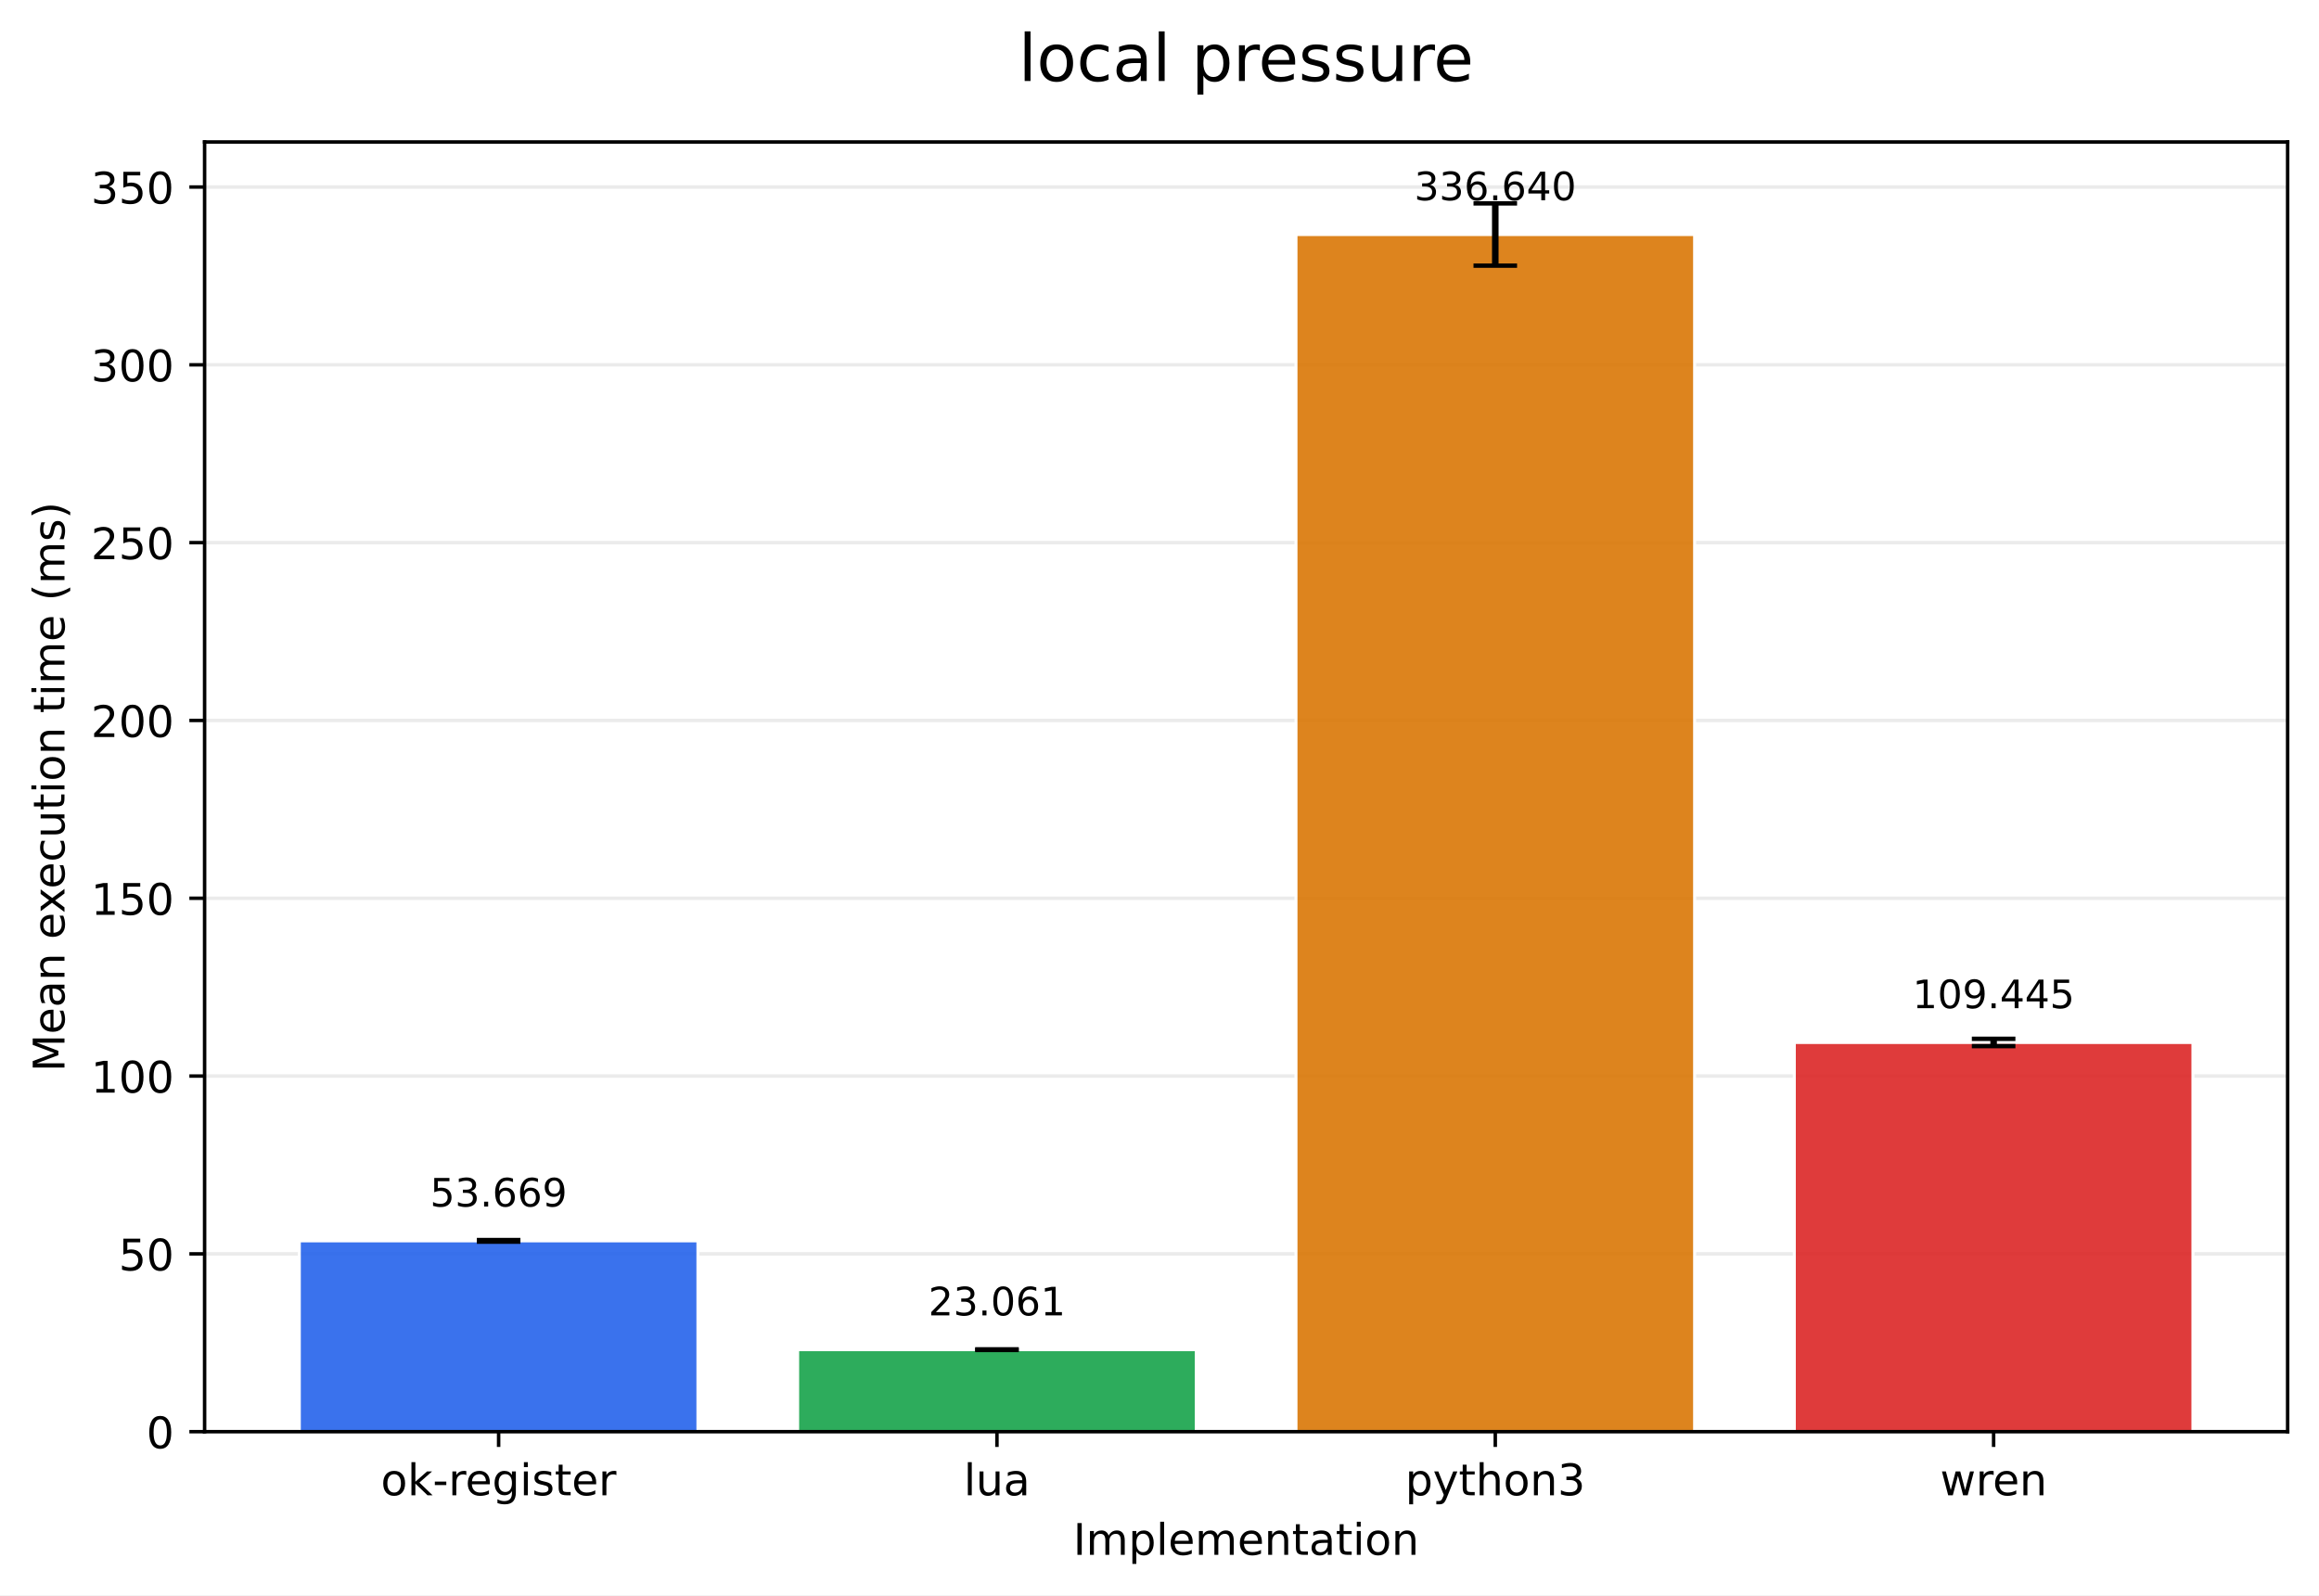
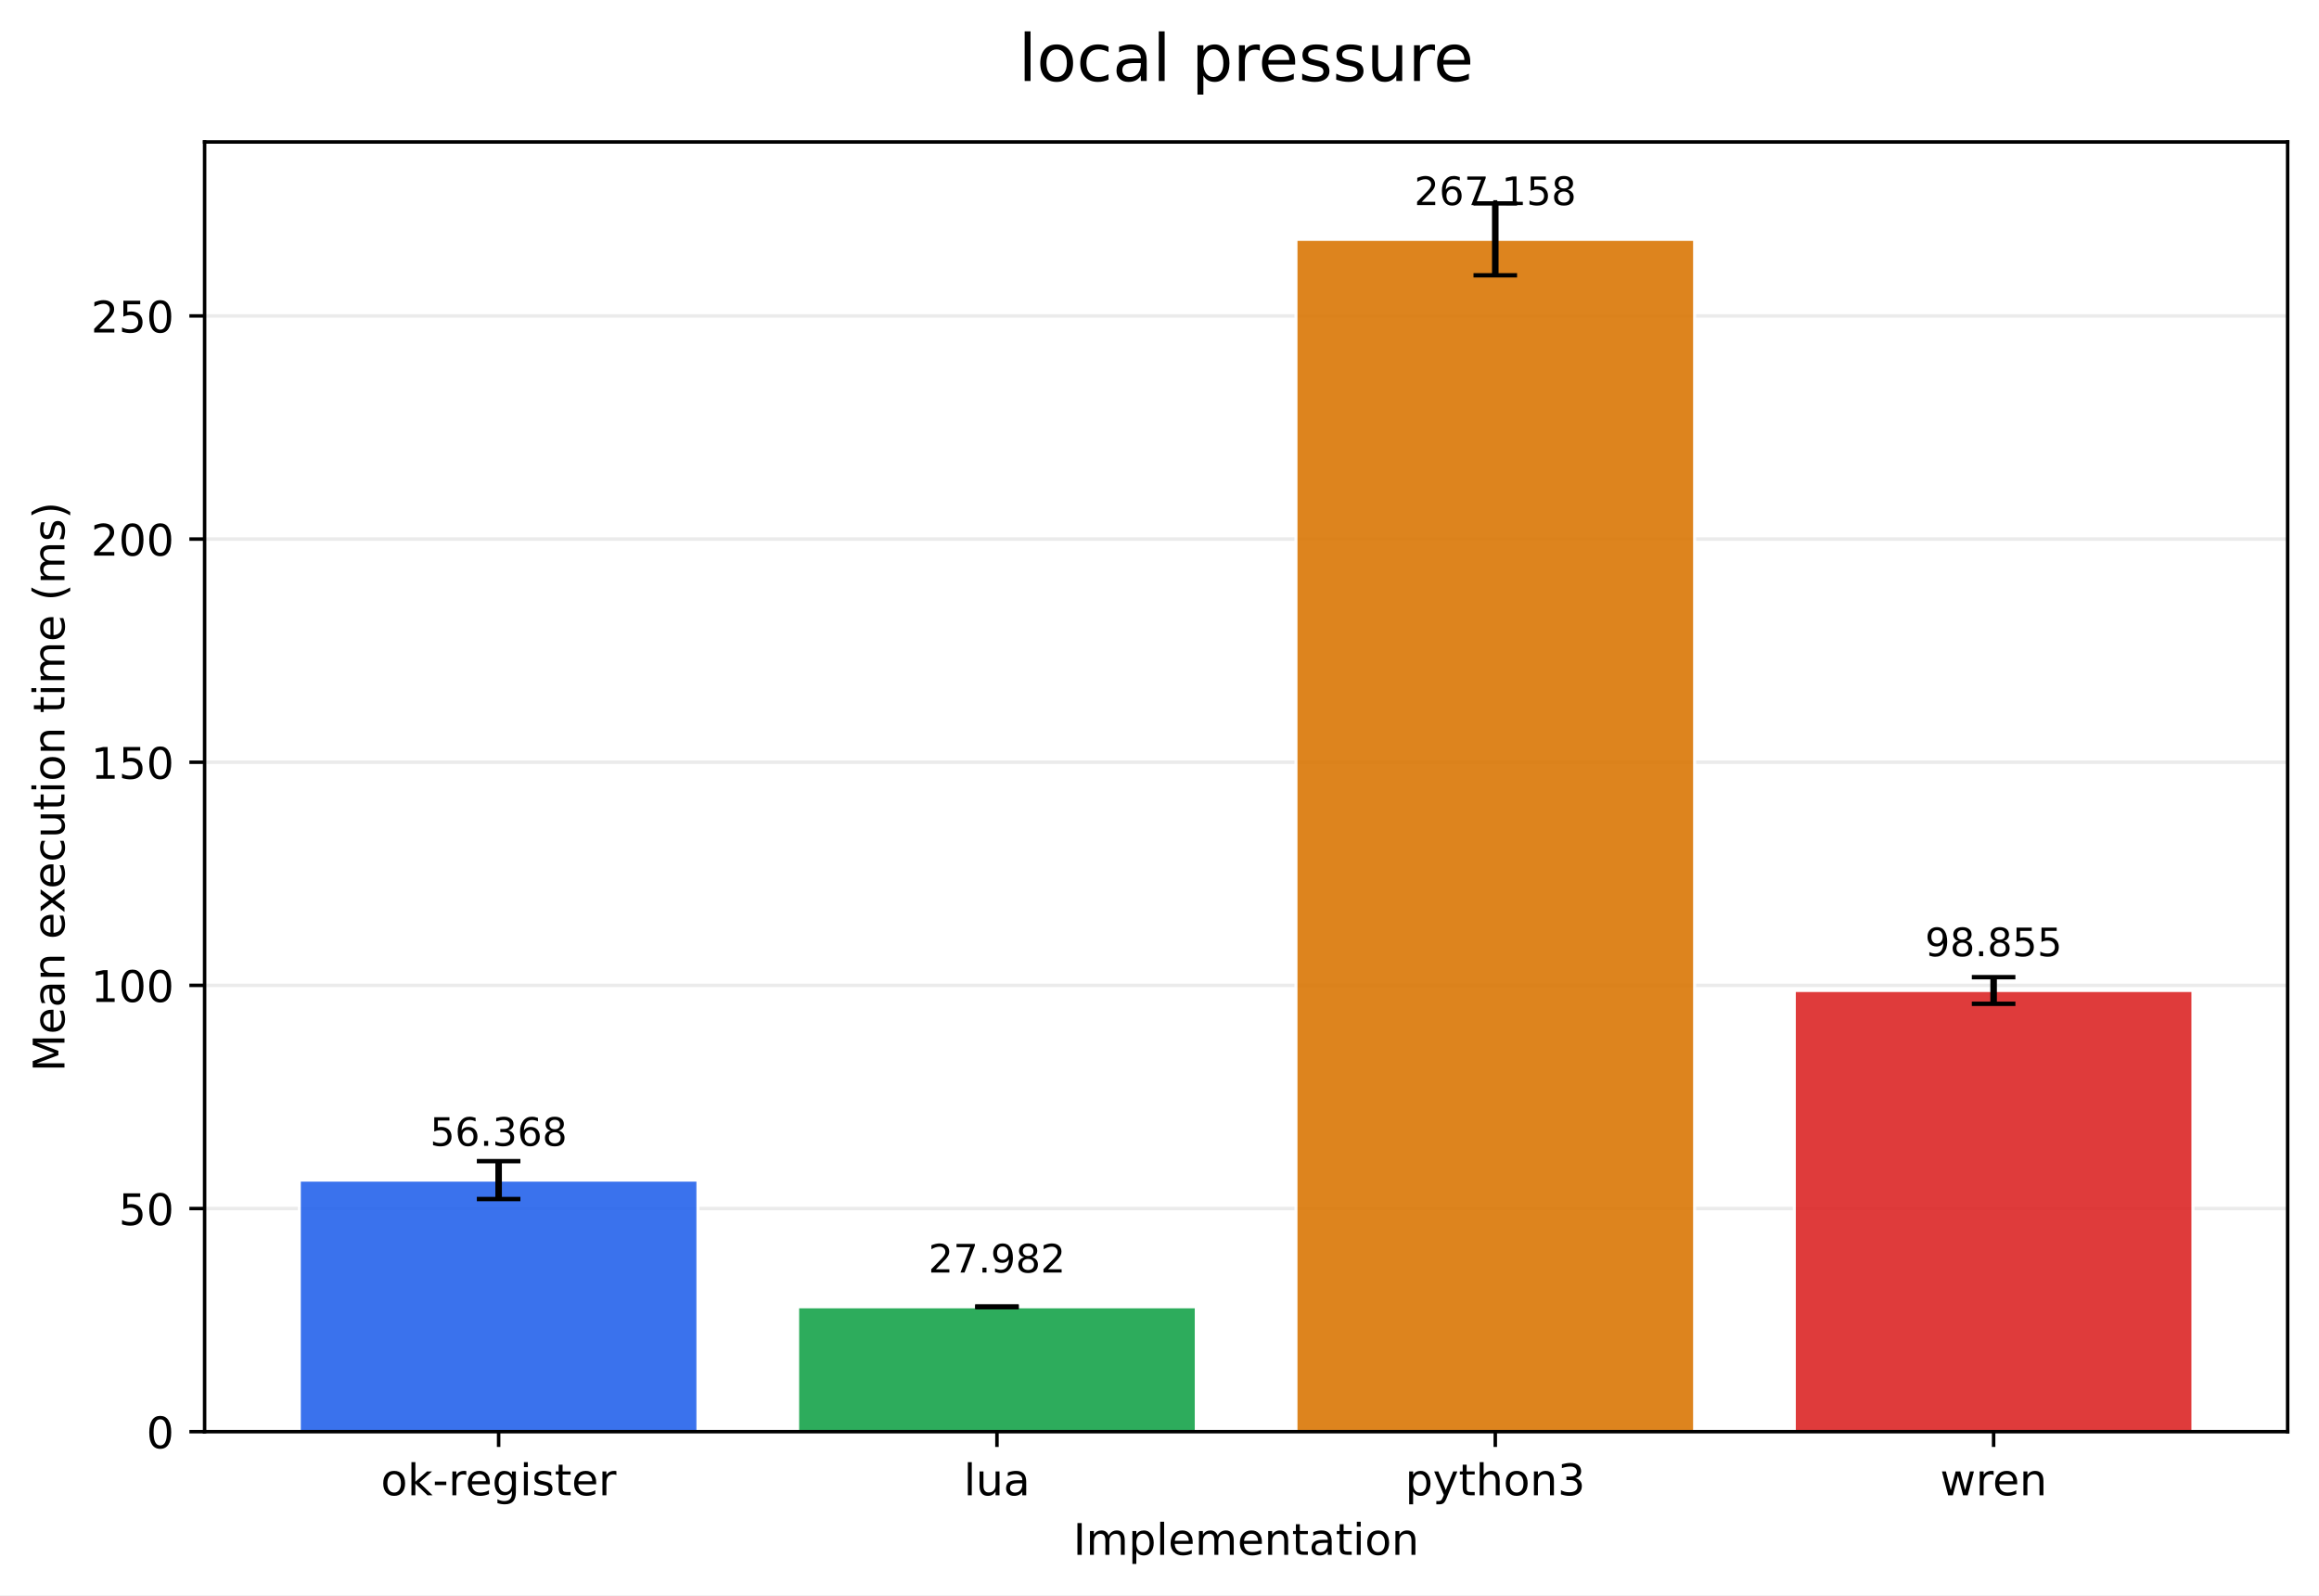
<svg xmlns="http://www.w3.org/2000/svg" xmlns:xlink="http://www.w3.org/1999/xlink" width="532.316pt" height="366.274pt" viewBox="0 0 532.316 366.274" version="1.1">
  <defs>
    <style type="text/css">*{stroke-linejoin: round; stroke-linecap: butt}</style>
  </defs>
  <g id="figure_1">
    <g id="patch_1">
      <path d="M 0 366.274  L 532.316 366.274  L 532.316 0  L 0 0  z " style="fill: #ffffff" />
    </g>
    <g id="axes_1">
      <g id="patch_2">
        <path d="M 46.966 328.718  L 525.116 328.718  L 525.116 32.598  L 46.966 32.598  z " style="fill: #ffffff" />
      </g>
      <g id="matplotlib.axis_1">
        <g id="xtick_1">
          <g id="line2d_1">
            <defs>
-               <path id="m606f075497" d="M 0 0  L 0 3.5  " style="stroke: #000000; stroke-width: 0.8" />
+               <path id="mf59387313e" d="M 0 0  L 0 3.5  " style="stroke: #000000; stroke-width: 0.8" />
            </defs>
            <g>
-               <use xlink:href="#m606f075497" x="114.456" y="328.718" style="stroke: #000000; stroke-width: 0.8" />
+               <use xlink:href="#mf59387313e" x="114.456" y="328.718" style="stroke: #000000; stroke-width: 0.8" />
            </g>
          </g>
          <g id="text_1">
            <g transform="translate(87.41742 343.3161) scale(0.1 -0.1)">
              <defs>
                <path id="DejaVuSans-6f" d="M 1959 3097  Q 1497 3097 1228 2736  Q 959 2375 959 1747  Q 959 1119 1226 758  Q 1494 397 1959 397  Q 2419 397 2687 759  Q 2956 1122 2956 1747  Q 2956 2369 2687 2733  Q 2419 3097 1959 3097  z M 1959 3584  Q 2709 3584 3137 3096  Q 3566 2609 3566 1747  Q 3566 888 3137 398  Q 2709 -91 1959 -91  Q 1206 -91 779 398  Q 353 888 353 1747  Q 353 2609 779 3096  Q 1206 3584 1959 3584  z " transform="scale(0.015625)" />
                <path id="DejaVuSans-6b" d="M 581 4863  L 1159 4863  L 1159 1991  L 2875 3500  L 3609 3500  L 1753 1863  L 3688 0  L 2938 0  L 1159 1709  L 1159 0  L 581 0  L 581 4863  z " transform="scale(0.015625)" />
                <path id="DejaVuSans-2d" d="M 313 2009  L 1997 2009  L 1997 1497  L 313 1497  L 313 2009  z " transform="scale(0.015625)" />
                <path id="DejaVuSans-72" d="M 2631 2963  Q 2534 3019 2420 3045  Q 2306 3072 2169 3072  Q 1681 3072 1420 2755  Q 1159 2438 1159 1844  L 1159 0  L 581 0  L 581 3500  L 1159 3500  L 1159 2956  Q 1341 3275 1631 3429  Q 1922 3584 2338 3584  Q 2397 3584 2469 3576  Q 2541 3569 2628 3553  L 2631 2963  z " transform="scale(0.015625)" />
                <path id="DejaVuSans-65" d="M 3597 1894  L 3597 1613  L 953 1613  Q 991 1019 1311 708  Q 1631 397 2203 397  Q 2534 397 2845 478  Q 3156 559 3463 722  L 3463 178  Q 3153 47 2828 -22  Q 2503 -91 2169 -91  Q 1331 -91 842 396  Q 353 884 353 1716  Q 353 2575 817 3079  Q 1281 3584 2069 3584  Q 2775 3584 3186 3129  Q 3597 2675 3597 1894  z M 3022 2063  Q 3016 2534 2758 2815  Q 2500 3097 2075 3097  Q 1594 3097 1305 2825  Q 1016 2553 972 2059  L 3022 2063  z " transform="scale(0.015625)" />
                <path id="DejaVuSans-67" d="M 2906 1791  Q 2906 2416 2648 2759  Q 2391 3103 1925 3103  Q 1463 3103 1205 2759  Q 947 2416 947 1791  Q 947 1169 1205 825  Q 1463 481 1925 481  Q 2391 481 2648 825  Q 2906 1169 2906 1791  z M 3481 434  Q 3481 -459 3084 -895  Q 2688 -1331 1869 -1331  Q 1566 -1331 1297 -1286  Q 1028 -1241 775 -1147  L 775 -588  Q 1028 -725 1275 -790  Q 1522 -856 1778 -856  Q 2344 -856 2625 -561  Q 2906 -266 2906 331  L 2906 616  Q 2728 306 2450 153  Q 2172 0 1784 0  Q 1141 0 747 490  Q 353 981 353 1791  Q 353 2603 747 3093  Q 1141 3584 1784 3584  Q 2172 3584 2450 3431  Q 2728 3278 2906 2969  L 2906 3500  L 3481 3500  L 3481 434  z " transform="scale(0.015625)" />
                <path id="DejaVuSans-69" d="M 603 3500  L 1178 3500  L 1178 0  L 603 0  L 603 3500  z M 603 4863  L 1178 4863  L 1178 4134  L 603 4134  L 603 4863  z " transform="scale(0.015625)" />
                <path id="DejaVuSans-73" d="M 2834 3397  L 2834 2853  Q 2591 2978 2328 3040  Q 2066 3103 1784 3103  Q 1356 3103 1142 2972  Q 928 2841 928 2578  Q 928 2378 1081 2264  Q 1234 2150 1697 2047  L 1894 2003  Q 2506 1872 2764 1633  Q 3022 1394 3022 966  Q 3022 478 2636 193  Q 2250 -91 1575 -91  Q 1294 -91 989 -36  Q 684 19 347 128  L 347 722  Q 666 556 975 473  Q 1284 391 1588 391  Q 1994 391 2212 530  Q 2431 669 2431 922  Q 2431 1156 2273 1281  Q 2116 1406 1581 1522  L 1381 1569  Q 847 1681 609 1914  Q 372 2147 372 2553  Q 372 3047 722 3315  Q 1072 3584 1716 3584  Q 2034 3584 2315 3537  Q 2597 3491 2834 3397  z " transform="scale(0.015625)" />
                <path id="DejaVuSans-74" d="M 1172 4494  L 1172 3500  L 2356 3500  L 2356 3053  L 1172 3053  L 1172 1153  Q 1172 725 1289 603  Q 1406 481 1766 481  L 2356 481  L 2356 0  L 1766 0  Q 1100 0 847 248  Q 594 497 594 1153  L 594 3053  L 172 3053  L 172 3500  L 594 3500  L 594 4494  L 1172 4494  z " transform="scale(0.015625)" />
              </defs>
              <use xlink:href="#DejaVuSans-6f" />
              <use xlink:href="#DejaVuSans-6b" transform="translate(61.18164 0)" />
              <use xlink:href="#DejaVuSans-2d" transform="translate(119.0918 0)" />
              <use xlink:href="#DejaVuSans-72" transform="translate(155.1758 0)" />
              <use xlink:href="#DejaVuSans-65" transform="translate(194.0391 0)" />
              <use xlink:href="#DejaVuSans-67" transform="translate(255.5625 0)" />
              <use xlink:href="#DejaVuSans-69" transform="translate(319.0391 0)" />
              <use xlink:href="#DejaVuSans-73" transform="translate(346.8223 0)" />
              <use xlink:href="#DejaVuSans-74" transform="translate(398.9219 0)" />
              <use xlink:href="#DejaVuSans-65" transform="translate(438.1309 0)" />
              <use xlink:href="#DejaVuSans-72" transform="translate(499.6543 0)" />
            </g>
          </g>
        </g>
        <g id="xtick_2">
          <g id="line2d_2">
            <g>
-               <use xlink:href="#m606f075497" x="228.846" y="328.718" style="stroke: #000000; stroke-width: 0.8" />
+               <use xlink:href="#mf59387313e" x="228.846" y="328.718" style="stroke: #000000; stroke-width: 0.8" />
            </g>
          </g>
          <g id="text_2">
            <g transform="translate(221.2238 343.3161) scale(0.1 -0.1)">
              <defs>
                <path id="DejaVuSans-6c" d="M 603 4863  L 1178 4863  L 1178 0  L 603 0  L 603 4863  z " transform="scale(0.015625)" />
                <path id="DejaVuSans-75" d="M 544 1381  L 544 3500  L 1119 3500  L 1119 1403  Q 1119 906 1312 657  Q 1506 409 1894 409  Q 2359 409 2629 706  Q 2900 1003 2900 1516  L 2900 3500  L 3475 3500  L 3475 0  L 2900 0  L 2900 538  Q 2691 219 2414 64  Q 2138 -91 1772 -91  Q 1169 -91 856 284  Q 544 659 544 1381  z M 1991 3584  L 1991 3584  z " transform="scale(0.015625)" />
                <path id="DejaVuSans-61" d="M 2194 1759  Q 1497 1759 1228 1600  Q 959 1441 959 1056  Q 959 750 1161 570  Q 1363 391 1709 391  Q 2188 391 2477 730  Q 2766 1069 2766 1631  L 2766 1759  L 2194 1759  z M 3341 1997  L 3341 0  L 2766 0  L 2766 531  Q 2569 213 2275 61  Q 1981 -91 1556 -91  Q 1019 -91 701 211  Q 384 513 384 1019  Q 384 1609 779 1909  Q 1175 2209 1959 2209  L 2766 2209  L 2766 2266  Q 2766 2663 2505 2880  Q 2244 3097 1772 3097  Q 1472 3097 1187 3025  Q 903 2953 641 2809  L 641 3341  Q 956 3463 1253 3523  Q 1550 3584 1831 3584  Q 2591 3584 2966 3190  Q 3341 2797 3341 1997  z " transform="scale(0.015625)" />
              </defs>
              <use xlink:href="#DejaVuSans-6c" />
              <use xlink:href="#DejaVuSans-75" transform="translate(27.7832 0)" />
              <use xlink:href="#DejaVuSans-61" transform="translate(91.16211 0)" />
            </g>
          </g>
        </g>
        <g id="xtick_3">
          <g id="line2d_3">
            <g>
-               <use xlink:href="#m606f075497" x="343.236" y="328.718" style="stroke: #000000; stroke-width: 0.8" />
+               <use xlink:href="#mf59387313e" x="343.236" y="328.718" style="stroke: #000000; stroke-width: 0.8" />
            </g>
          </g>
          <g id="text_3">
            <g transform="translate(322.5637 343.3161) scale(0.1 -0.1)">
              <defs>
                <path id="DejaVuSans-70" d="M 1159 525  L 1159 -1331  L 581 -1331  L 581 3500  L 1159 3500  L 1159 2969  Q 1341 3281 1617 3432  Q 1894 3584 2278 3584  Q 2916 3584 3314 3078  Q 3713 2572 3713 1747  Q 3713 922 3314 415  Q 2916 -91 2278 -91  Q 1894 -91 1617 61  Q 1341 213 1159 525  z M 3116 1747  Q 3116 2381 2855 2742  Q 2594 3103 2138 3103  Q 1681 3103 1420 2742  Q 1159 2381 1159 1747  Q 1159 1113 1420 752  Q 1681 391 2138 391  Q 2594 391 2855 752  Q 3116 1113 3116 1747  z " transform="scale(0.015625)" />
                <path id="DejaVuSans-79" d="M 2059 -325  Q 1816 -950 1584 -1140  Q 1353 -1331 966 -1331  L 506 -1331  L 506 -850  L 844 -850  Q 1081 -850 1212 -737  Q 1344 -625 1503 -206  L 1606 56  L 191 3500  L 800 3500  L 1894 763  L 2988 3500  L 3597 3500  L 2059 -325  z " transform="scale(0.015625)" />
                <path id="DejaVuSans-68" d="M 3513 2113  L 3513 0  L 2938 0  L 2938 2094  Q 2938 2591 2744 2837  Q 2550 3084 2163 3084  Q 1697 3084 1428 2787  Q 1159 2491 1159 1978  L 1159 0  L 581 0  L 581 4863  L 1159 4863  L 1159 2956  Q 1366 3272 1645 3428  Q 1925 3584 2291 3584  Q 2894 3584 3203 3211  Q 3513 2838 3513 2113  z " transform="scale(0.015625)" />
                <path id="DejaVuSans-6e" d="M 3513 2113  L 3513 0  L 2938 0  L 2938 2094  Q 2938 2591 2744 2837  Q 2550 3084 2163 3084  Q 1697 3084 1428 2787  Q 1159 2491 1159 1978  L 1159 0  L 581 0  L 581 3500  L 1159 3500  L 1159 2956  Q 1366 3272 1645 3428  Q 1925 3584 2291 3584  Q 2894 3584 3203 3211  Q 3513 2838 3513 2113  z " transform="scale(0.015625)" />
                <path id="DejaVuSans-33" d="M 2597 2516  Q 3050 2419 3304 2112  Q 3559 1806 3559 1356  Q 3559 666 3084 287  Q 2609 -91 1734 -91  Q 1441 -91 1130 -33  Q 819 25 488 141  L 488 750  Q 750 597 1062 519  Q 1375 441 1716 441  Q 2309 441 2620 675  Q 2931 909 2931 1356  Q 2931 1769 2642 2001  Q 2353 2234 1838 2234  L 1294 2234  L 1294 2753  L 1863 2753  Q 2328 2753 2575 2939  Q 2822 3125 2822 3475  Q 2822 3834 2567 4026  Q 2313 4219 1838 4219  Q 1578 4219 1281 4162  Q 984 4106 628 3988  L 628 4550  Q 988 4650 1302 4700  Q 1616 4750 1894 4750  Q 2613 4750 3031 4423  Q 3450 4097 3450 3541  Q 3450 3153 3228 2886  Q 3006 2619 2597 2516  z " transform="scale(0.015625)" />
              </defs>
              <use xlink:href="#DejaVuSans-70" />
              <use xlink:href="#DejaVuSans-79" transform="translate(63.47656 0)" />
              <use xlink:href="#DejaVuSans-74" transform="translate(122.6562 0)" />
              <use xlink:href="#DejaVuSans-68" transform="translate(161.8652 0)" />
              <use xlink:href="#DejaVuSans-6f" transform="translate(225.2441 0)" />
              <use xlink:href="#DejaVuSans-6e" transform="translate(286.4258 0)" />
              <use xlink:href="#DejaVuSans-33" transform="translate(349.8047 0)" />
            </g>
          </g>
        </g>
        <g id="xtick_4">
          <g id="line2d_4">
            <g>
-               <use xlink:href="#m606f075497" x="457.626" y="328.718" style="stroke: #000000; stroke-width: 0.8" />
+               <use xlink:href="#mf59387313e" x="457.626" y="328.718" style="stroke: #000000; stroke-width: 0.8" />
            </g>
          </g>
          <g id="text_4">
            <g transform="translate(445.3482 343.3161) scale(0.1 -0.1)">
              <defs>
                <path id="DejaVuSans-77" d="M 269 3500  L 844 3500  L 1563 769  L 2278 3500  L 2956 3500  L 3675 769  L 4391 3500  L 4966 3500  L 4050 0  L 3372 0  L 2619 2869  L 1863 0  L 1184 0  L 269 3500  z " transform="scale(0.015625)" />
              </defs>
              <use xlink:href="#DejaVuSans-77" />
              <use xlink:href="#DejaVuSans-72" transform="translate(81.78711 0)" />
              <use xlink:href="#DejaVuSans-65" transform="translate(120.6504 0)" />
              <use xlink:href="#DejaVuSans-6e" transform="translate(182.1738 0)" />
            </g>
          </g>
        </g>
        <g id="text_5">
          <g transform="translate(246.3383 356.9942) scale(0.1 -0.1)">
            <defs>
              <path id="DejaVuSans-49" d="M 628 4666  L 1259 4666  L 1259 0  L 628 0  L 628 4666  z " transform="scale(0.015625)" />
              <path id="DejaVuSans-6d" d="M 3328 2828  Q 3544 3216 3844 3400  Q 4144 3584 4550 3584  Q 5097 3584 5394 3201  Q 5691 2819 5691 2113  L 5691 0  L 5113 0  L 5113 2094  Q 5113 2597 4934 2840  Q 4756 3084 4391 3084  Q 3944 3084 3684 2787  Q 3425 2491 3425 1978  L 3425 0  L 2847 0  L 2847 2094  Q 2847 2600 2669 2842  Q 2491 3084 2119 3084  Q 1678 3084 1418 2786  Q 1159 2488 1159 1978  L 1159 0  L 581 0  L 581 3500  L 1159 3500  L 1159 2956  Q 1356 3278 1631 3431  Q 1906 3584 2284 3584  Q 2666 3584 2933 3390  Q 3200 3197 3328 2828  z " transform="scale(0.015625)" />
            </defs>
            <use xlink:href="#DejaVuSans-49" />
            <use xlink:href="#DejaVuSans-6d" transform="translate(29.49219 0)" />
            <use xlink:href="#DejaVuSans-70" transform="translate(126.9043 0)" />
            <use xlink:href="#DejaVuSans-6c" transform="translate(190.3809 0)" />
            <use xlink:href="#DejaVuSans-65" transform="translate(218.1641 0)" />
            <use xlink:href="#DejaVuSans-6d" transform="translate(279.6875 0)" />
            <use xlink:href="#DejaVuSans-65" transform="translate(377.0996 0)" />
            <use xlink:href="#DejaVuSans-6e" transform="translate(438.623 0)" />
            <use xlink:href="#DejaVuSans-74" transform="translate(502.002 0)" />
            <use xlink:href="#DejaVuSans-61" transform="translate(541.2109 0)" />
            <use xlink:href="#DejaVuSans-74" transform="translate(602.4902 0)" />
            <use xlink:href="#DejaVuSans-69" transform="translate(641.6992 0)" />
            <use xlink:href="#DejaVuSans-6f" transform="translate(669.4824 0)" />
            <use xlink:href="#DejaVuSans-6e" transform="translate(730.6641 0)" />
          </g>
        </g>
      </g>
      <g id="matplotlib.axis_2">
        <g id="ytick_1">
          <g id="line2d_5">
-             <path d="M 46.966 328.718  L 525.116 328.718  " clip-path="url(#p71f423518a)" style="fill: none; stroke: #b0b0b0; stroke-opacity: 0.25; stroke-width: 0.8; stroke-linecap: square" />
+             <path d="M 46.966 328.718  L 525.116 328.718  " clip-path="url(#p5bb499604d)" style="fill: none; stroke: #b0b0b0; stroke-opacity: 0.25; stroke-width: 0.8; stroke-linecap: square" />
          </g>
          <g id="line2d_6">
            <defs>
-               <path id="m58de719a6c" d="M 0 0  L -3.5 0  " style="stroke: #000000; stroke-width: 0.8" />
+               <path id="m58554dfe3e" d="M 0 0  L -3.5 0  " style="stroke: #000000; stroke-width: 0.8" />
            </defs>
            <g>
-               <use xlink:href="#m58de719a6c" x="46.966" y="328.718" style="stroke: #000000; stroke-width: 0.8" />
+               <use xlink:href="#m58554dfe3e" x="46.966" y="328.718" style="stroke: #000000; stroke-width: 0.8" />
            </g>
          </g>
          <g id="text_6">
            <g transform="translate(33.60312 332.5169) scale(0.1 -0.1)">
              <defs>
                <path id="DejaVuSans-30" d="M 2034 4250  Q 1547 4250 1301 3770  Q 1056 3291 1056 2328  Q 1056 1369 1301 889  Q 1547 409 2034 409  Q 2525 409 2770 889  Q 3016 1369 3016 2328  Q 3016 3291 2770 3770  Q 2525 4250 2034 4250  z M 2034 4750  Q 2819 4750 3233 4129  Q 3647 3509 3647 2328  Q 3647 1150 3233 529  Q 2819 -91 2034 -91  Q 1250 -91 836 529  Q 422 1150 422 2328  Q 422 3509 836 4129  Q 1250 4750 2034 4750  z " transform="scale(0.015625)" />
              </defs>
              <use xlink:href="#DejaVuSans-30" />
            </g>
          </g>
        </g>
        <g id="ytick_2">
          <g id="line2d_7">
-             <path d="M 46.966 287.892  L 525.116 287.892  " clip-path="url(#p71f423518a)" style="fill: none; stroke: #b0b0b0; stroke-opacity: 0.25; stroke-width: 0.8; stroke-linecap: square" />
+             <path d="M 46.966 277.481  L 525.116 277.481  " clip-path="url(#p5bb499604d)" style="fill: none; stroke: #b0b0b0; stroke-opacity: 0.25; stroke-width: 0.8; stroke-linecap: square" />
          </g>
          <g id="line2d_8">
            <g>
-               <use xlink:href="#m58de719a6c" x="46.966" y="287.892" style="stroke: #000000; stroke-width: 0.8" />
+               <use xlink:href="#m58554dfe3e" x="46.966" y="277.481" style="stroke: #000000; stroke-width: 0.8" />
            </g>
          </g>
          <g id="text_7">
-             <g transform="translate(27.24063 291.6912) scale(0.1 -0.1)">
+             <g transform="translate(27.24063 281.2804) scale(0.1 -0.1)">
              <defs>
                <path id="DejaVuSans-35" d="M 691 4666  L 3169 4666  L 3169 4134  L 1269 4134  L 1269 2991  Q 1406 3038 1543 3061  Q 1681 3084 1819 3084  Q 2600 3084 3056 2656  Q 3513 2228 3513 1497  Q 3513 744 3044 326  Q 2575 -91 1722 -91  Q 1428 -91 1123 -41  Q 819 9 494 109  L 494 744  Q 775 591 1075 516  Q 1375 441 1709 441  Q 2250 441 2565 725  Q 2881 1009 2881 1497  Q 2881 1984 2565 2268  Q 2250 2553 1709 2553  Q 1456 2553 1204 2497  Q 953 2441 691 2322  L 691 4666  z " transform="scale(0.015625)" />
              </defs>
              <use xlink:href="#DejaVuSans-35" />
              <use xlink:href="#DejaVuSans-30" transform="translate(63.62305 0)" />
            </g>
          </g>
        </g>
        <g id="ytick_3">
          <g id="line2d_9">
-             <path d="M 46.966 247.066  L 525.116 247.066  " clip-path="url(#p71f423518a)" style="fill: none; stroke: #b0b0b0; stroke-opacity: 0.25; stroke-width: 0.8; stroke-linecap: square" />
+             <path d="M 46.966 226.245  L 525.116 226.245  " clip-path="url(#p5bb499604d)" style="fill: none; stroke: #b0b0b0; stroke-opacity: 0.25; stroke-width: 0.8; stroke-linecap: square" />
          </g>
          <g id="line2d_10">
            <g>
-               <use xlink:href="#m58de719a6c" x="46.966" y="247.066" style="stroke: #000000; stroke-width: 0.8" />
+               <use xlink:href="#m58554dfe3e" x="46.966" y="226.245" style="stroke: #000000; stroke-width: 0.8" />
            </g>
          </g>
          <g id="text_8">
-             <g transform="translate(20.87813 250.8654) scale(0.1 -0.1)">
+             <g transform="translate(20.87813 230.0439) scale(0.1 -0.1)">
              <defs>
                <path id="DejaVuSans-31" d="M 794 531  L 1825 531  L 1825 4091  L 703 3866  L 703 4441  L 1819 4666  L 2450 4666  L 2450 531  L 3481 531  L 3481 0  L 794 0  L 794 531  z " transform="scale(0.015625)" />
              </defs>
              <use xlink:href="#DejaVuSans-31" />
              <use xlink:href="#DejaVuSans-30" transform="translate(63.62305 0)" />
              <use xlink:href="#DejaVuSans-30" transform="translate(127.2461 0)" />
            </g>
          </g>
        </g>
        <g id="ytick_4">
          <g id="line2d_11">
-             <path d="M 46.966 206.24  L 525.116 206.24  " clip-path="url(#p71f423518a)" style="fill: none; stroke: #b0b0b0; stroke-opacity: 0.25; stroke-width: 0.8; stroke-linecap: square" />
+             <path d="M 46.966 175.008  L 525.116 175.008  " clip-path="url(#p5bb499604d)" style="fill: none; stroke: #b0b0b0; stroke-opacity: 0.25; stroke-width: 0.8; stroke-linecap: square" />
          </g>
          <g id="line2d_12">
            <g>
-               <use xlink:href="#m58de719a6c" x="46.966" y="206.24" style="stroke: #000000; stroke-width: 0.8" />
+               <use xlink:href="#m58554dfe3e" x="46.966" y="175.008" style="stroke: #000000; stroke-width: 0.8" />
            </g>
          </g>
          <g id="text_9">
-             <g transform="translate(20.87813 210.0397) scale(0.1 -0.1)">
+             <g transform="translate(20.87813 178.8073) scale(0.1 -0.1)">
              <use xlink:href="#DejaVuSans-31" />
              <use xlink:href="#DejaVuSans-35" transform="translate(63.62305 0)" />
              <use xlink:href="#DejaVuSans-30" transform="translate(127.2461 0)" />
            </g>
          </g>
        </g>
        <g id="ytick_5">
          <g id="line2d_13">
-             <path d="M 46.966 165.415  L 525.116 165.415  " clip-path="url(#p71f423518a)" style="fill: none; stroke: #b0b0b0; stroke-opacity: 0.25; stroke-width: 0.8; stroke-linecap: square" />
+             <path d="M 46.966 123.772  L 525.116 123.772  " clip-path="url(#p5bb499604d)" style="fill: none; stroke: #b0b0b0; stroke-opacity: 0.25; stroke-width: 0.8; stroke-linecap: square" />
          </g>
          <g id="line2d_14">
            <g>
-               <use xlink:href="#m58de719a6c" x="46.966" y="165.415" style="stroke: #000000; stroke-width: 0.8" />
+               <use xlink:href="#m58554dfe3e" x="46.966" y="123.772" style="stroke: #000000; stroke-width: 0.8" />
            </g>
          </g>
          <g id="text_10">
-             <g transform="translate(20.87813 169.214) scale(0.1 -0.1)">
+             <g transform="translate(20.87813 127.5708) scale(0.1 -0.1)">
              <defs>
                <path id="DejaVuSans-32" d="M 1228 531  L 3431 531  L 3431 0  L 469 0  L 469 531  Q 828 903 1448 1529  Q 2069 2156 2228 2338  Q 2531 2678 2651 2914  Q 2772 3150 2772 3378  Q 2772 3750 2511 3984  Q 2250 4219 1831 4219  Q 1534 4219 1204 4116  Q 875 4013 500 3803  L 500 4441  Q 881 4594 1212 4672  Q 1544 4750 1819 4750  Q 2544 4750 2975 4387  Q 3406 4025 3406 3419  Q 3406 3131 3298 2873  Q 3191 2616 2906 2266  Q 2828 2175 2409 1742  Q 1991 1309 1228 531  z " transform="scale(0.015625)" />
              </defs>
              <use xlink:href="#DejaVuSans-32" />
              <use xlink:href="#DejaVuSans-30" transform="translate(63.62305 0)" />
              <use xlink:href="#DejaVuSans-30" transform="translate(127.2461 0)" />
            </g>
          </g>
        </g>
        <g id="ytick_6">
          <g id="line2d_15">
-             <path d="M 46.966 124.589  L 525.116 124.589  " clip-path="url(#p71f423518a)" style="fill: none; stroke: #b0b0b0; stroke-opacity: 0.25; stroke-width: 0.8; stroke-linecap: square" />
+             <path d="M 46.966 72.535  L 525.116 72.535  " clip-path="url(#p5bb499604d)" style="fill: none; stroke: #b0b0b0; stroke-opacity: 0.25; stroke-width: 0.8; stroke-linecap: square" />
          </g>
          <g id="line2d_16">
            <g>
-               <use xlink:href="#m58de719a6c" x="46.966" y="124.589" style="stroke: #000000; stroke-width: 0.8" />
+               <use xlink:href="#m58554dfe3e" x="46.966" y="72.535" style="stroke: #000000; stroke-width: 0.8" />
            </g>
          </g>
          <g id="text_11">
-             <g transform="translate(20.87813 128.3883) scale(0.1 -0.1)">
+             <g transform="translate(20.87813 76.33433) scale(0.1 -0.1)">
              <use xlink:href="#DejaVuSans-32" />
              <use xlink:href="#DejaVuSans-35" transform="translate(63.62305 0)" />
              <use xlink:href="#DejaVuSans-30" transform="translate(127.2461 0)" />
            </g>
          </g>
        </g>
-         <g id="ytick_7">
-           <g id="line2d_17">
-             <path d="M 46.966 83.763  L 525.116 83.763  " clip-path="url(#p71f423518a)" style="fill: none; stroke: #b0b0b0; stroke-opacity: 0.25; stroke-width: 0.8; stroke-linecap: square" />
-           </g>
-           <g id="line2d_18">
-             <g>
-               <use xlink:href="#m58de719a6c" x="46.966" y="83.763" style="stroke: #000000; stroke-width: 0.8" />
-             </g>
-           </g>
-           <g id="text_12">
-             <g transform="translate(20.87813 87.56254) scale(0.1 -0.1)">
-               <use xlink:href="#DejaVuSans-33" />
-               <use xlink:href="#DejaVuSans-30" transform="translate(63.62305 0)" />
-               <use xlink:href="#DejaVuSans-30" transform="translate(127.2461 0)" />
-             </g>
-           </g>
-         </g>
-         <g id="ytick_8">
-           <g id="line2d_19">
-             <path d="M 46.966 42.938  L 525.116 42.938  " clip-path="url(#p71f423518a)" style="fill: none; stroke: #b0b0b0; stroke-opacity: 0.25; stroke-width: 0.8; stroke-linecap: square" />
-           </g>
-           <g id="line2d_20">
-             <g>
-               <use xlink:href="#m58de719a6c" x="46.966" y="42.938" style="stroke: #000000; stroke-width: 0.8" />
-             </g>
-           </g>
-           <g id="text_13">
-             <g transform="translate(20.87813 46.73682) scale(0.1 -0.1)">
-               <use xlink:href="#DejaVuSans-33" />
-               <use xlink:href="#DejaVuSans-35" transform="translate(63.62305 0)" />
-               <use xlink:href="#DejaVuSans-30" transform="translate(127.2461 0)" />
-             </g>
-           </g>
-         </g>
-         <g id="text_14">
+         <g id="text_12">
          <g transform="translate(14.79844 246.085) rotate(-90) scale(0.1 -0.1)">
            <defs>
              <path id="DejaVuSans-4d" d="M 628 4666  L 1569 4666  L 2759 1491  L 3956 4666  L 4897 4666  L 4897 0  L 4281 0  L 4281 4097  L 3078 897  L 2444 897  L 1241 4097  L 1241 0  L 628 0  L 628 4666  z " transform="scale(0.015625)" />
              <path id="DejaVuSans-20" transform="scale(0.015625)" />
              <path id="DejaVuSans-78" d="M 3513 3500  L 2247 1797  L 3578 0  L 2900 0  L 1881 1375  L 863 0  L 184 0  L 1544 1831  L 300 3500  L 978 3500  L 1906 2253  L 2834 3500  L 3513 3500  z " transform="scale(0.015625)" />
              <path id="DejaVuSans-63" d="M 3122 3366  L 3122 2828  Q 2878 2963 2633 3030  Q 2388 3097 2138 3097  Q 1578 3097 1268 2742  Q 959 2388 959 1747  Q 959 1106 1268 751  Q 1578 397 2138 397  Q 2388 397 2633 464  Q 2878 531 3122 666  L 3122 134  Q 2881 22 2623 -34  Q 2366 -91 2075 -91  Q 1284 -91 818 406  Q 353 903 353 1747  Q 353 2603 823 3093  Q 1294 3584 2113 3584  Q 2378 3584 2631 3529  Q 2884 3475 3122 3366  z " transform="scale(0.015625)" />
              <path id="DejaVuSans-28" d="M 1984 4856  Q 1566 4138 1362 3434  Q 1159 2731 1159 2009  Q 1159 1288 1364 580  Q 1569 -128 1984 -844  L 1484 -844  Q 1016 -109 783 600  Q 550 1309 550 2009  Q 550 2706 781 3412  Q 1013 4119 1484 4856  L 1984 4856  z " transform="scale(0.015625)" />
              <path id="DejaVuSans-29" d="M 513 4856  L 1013 4856  Q 1481 4119 1714 3412  Q 1947 2706 1947 2009  Q 1947 1309 1714 600  Q 1481 -109 1013 -844  L 513 -844  Q 928 -128 1133 580  Q 1338 1288 1338 2009  Q 1338 2731 1133 3434  Q 928 4138 513 4856  z " transform="scale(0.015625)" />
            </defs>
            <use xlink:href="#DejaVuSans-4d" />
            <use xlink:href="#DejaVuSans-65" transform="translate(86.2793 0)" />
            <use xlink:href="#DejaVuSans-61" transform="translate(147.8027 0)" />
            <use xlink:href="#DejaVuSans-6e" transform="translate(209.082 0)" />
            <use xlink:href="#DejaVuSans-20" transform="translate(272.4609 0)" />
            <use xlink:href="#DejaVuSans-65" transform="translate(304.248 0)" />
            <use xlink:href="#DejaVuSans-78" transform="translate(364.0215 0)" />
            <use xlink:href="#DejaVuSans-65" transform="translate(420.0762 0)" />
            <use xlink:href="#DejaVuSans-63" transform="translate(481.5996 0)" />
            <use xlink:href="#DejaVuSans-75" transform="translate(536.5801 0)" />
            <use xlink:href="#DejaVuSans-74" transform="translate(599.959 0)" />
            <use xlink:href="#DejaVuSans-69" transform="translate(639.168 0)" />
            <use xlink:href="#DejaVuSans-6f" transform="translate(666.9512 0)" />
            <use xlink:href="#DejaVuSans-6e" transform="translate(728.1328 0)" />
            <use xlink:href="#DejaVuSans-20" transform="translate(791.5117 0)" />
            <use xlink:href="#DejaVuSans-74" transform="translate(823.2988 0)" />
            <use xlink:href="#DejaVuSans-69" transform="translate(862.5078 0)" />
            <use xlink:href="#DejaVuSans-6d" transform="translate(890.291 0)" />
            <use xlink:href="#DejaVuSans-65" transform="translate(987.7031 0)" />
            <use xlink:href="#DejaVuSans-20" transform="translate(1049.227 0)" />
            <use xlink:href="#DejaVuSans-28" transform="translate(1081.014 0)" />
            <use xlink:href="#DejaVuSans-6d" transform="translate(1120.027 0)" />
            <use xlink:href="#DejaVuSans-73" transform="translate(1217.439 0)" />
            <use xlink:href="#DejaVuSans-29" transform="translate(1269.539 0)" />
          </g>
        </g>
      </g>
      <g id="patch_3">
-         <path d="M 68.7 328.718  L 160.212 328.718  L 160.212 284.897  L 68.7 284.897  z " clip-path="url(#p71f423518a)" style="fill: #2563eb; opacity: 0.9; stroke: #ffffff; stroke-width: 0.7; stroke-linejoin: miter" />
+         <path d="M 68.7 328.718  L 160.212 328.718  L 160.212 270.956  L 68.7 270.956  z " clip-path="url(#p5bb499604d)" style="fill: #2563eb; opacity: 0.9; stroke: #ffffff; stroke-width: 0.7; stroke-linejoin: miter" />
      </g>
      <g id="patch_4">
-         <path d="M 183.09 328.718  L 274.602 328.718  L 274.602 309.888  L 183.09 309.888  z " clip-path="url(#p71f423518a)" style="fill: #16a34a; opacity: 0.9; stroke: #ffffff; stroke-width: 0.7; stroke-linejoin: miter" />
+         <path d="M 183.09 328.718  L 274.602 328.718  L 274.602 300.044  L 183.09 300.044  z " clip-path="url(#p5bb499604d)" style="fill: #16a34a; opacity: 0.9; stroke: #ffffff; stroke-width: 0.7; stroke-linejoin: miter" />
      </g>
      <g id="patch_5">
-         <path d="M 297.48 328.718  L 388.992 328.718  L 388.992 53.846  L 297.48 53.846  z " clip-path="url(#p71f423518a)" style="fill: #d97706; opacity: 0.9; stroke: #ffffff; stroke-width: 0.7; stroke-linejoin: miter" />
+         <path d="M 297.48 328.718  L 388.992 328.718  L 388.992 54.953  L 297.48 54.953  z " clip-path="url(#p5bb499604d)" style="fill: #d97706; opacity: 0.9; stroke: #ffffff; stroke-width: 0.7; stroke-linejoin: miter" />
      </g>
      <g id="patch_6">
-         <path d="M 411.87 328.718  L 503.382 328.718  L 503.382 239.355  L 411.87 239.355  z " clip-path="url(#p71f423518a)" style="fill: #dc2626; opacity: 0.9; stroke: #ffffff; stroke-width: 0.7; stroke-linejoin: miter" />
+         <path d="M 411.87 328.718  L 503.382 328.718  L 503.382 227.418  L 411.87 227.418  z " clip-path="url(#p5bb499604d)" style="fill: #dc2626; opacity: 0.9; stroke: #ffffff; stroke-width: 0.7; stroke-linejoin: miter" />
      </g>
      <g id="LineCollection_1">
-         <path d="M 114.456 285.084  L 114.456 284.709  " clip-path="url(#p71f423518a)" style="fill: none; stroke: #000000; stroke-width: 1.5" />
-         <path d="M 228.846 309.963  L 228.846 309.813  " clip-path="url(#p71f423518a)" style="fill: none; stroke: #000000; stroke-width: 1.5" />
-         <path d="M 343.236 60.994  L 343.236 46.699  " clip-path="url(#p71f423518a)" style="fill: none; stroke: #000000; stroke-width: 1.5" />
-         <path d="M 457.626 240.197  L 457.626 238.513  " clip-path="url(#p71f423518a)" style="fill: none; stroke: #000000; stroke-width: 1.5" />
-       </g>
-       <g id="line2d_21">
+         <path d="M 114.456 275.307  L 114.456 266.605  " clip-path="url(#p5bb499604d)" style="fill: none; stroke: #000000; stroke-width: 1.5" />
+         <path d="M 228.846 300.141  L 228.846 299.947  " clip-path="url(#p5bb499604d)" style="fill: none; stroke: #000000; stroke-width: 1.5" />
+         <path d="M 343.236 63.207  L 343.236 46.699  " clip-path="url(#p5bb499604d)" style="fill: none; stroke: #000000; stroke-width: 1.5" />
+         <path d="M 457.626 230.477  L 457.626 224.359  " clip-path="url(#p5bb499604d)" style="fill: none; stroke: #000000; stroke-width: 1.5" />
+       </g>
+       <g id="line2d_17">
        <defs>
-           <path id="m0e961ae735" d="M 5 0  L -5 -0  " style="stroke: #000000" />
+           <path id="m816bed652e" d="M 5 0  L -5 -0  " style="stroke: #000000" />
        </defs>
-         <g clip-path="url(#p71f423518a)">
-           <use xlink:href="#m0e961ae735" x="114.456" y="285.084" style="fill: #1f77b4; stroke: #000000" />
-           <use xlink:href="#m0e961ae735" x="228.846" y="309.963" style="fill: #1f77b4; stroke: #000000" />
-           <use xlink:href="#m0e961ae735" x="343.236" y="60.994" style="fill: #1f77b4; stroke: #000000" />
-           <use xlink:href="#m0e961ae735" x="457.626" y="240.197" style="fill: #1f77b4; stroke: #000000" />
-         </g>
-       </g>
-       <g id="line2d_22">
-         <g clip-path="url(#p71f423518a)">
-           <use xlink:href="#m0e961ae735" x="114.456" y="284.709" style="fill: #1f77b4; stroke: #000000" />
-           <use xlink:href="#m0e961ae735" x="228.846" y="309.813" style="fill: #1f77b4; stroke: #000000" />
-           <use xlink:href="#m0e961ae735" x="343.236" y="46.699" style="fill: #1f77b4; stroke: #000000" />
-           <use xlink:href="#m0e961ae735" x="457.626" y="238.513" style="fill: #1f77b4; stroke: #000000" />
+         <g clip-path="url(#p5bb499604d)">
+           <use xlink:href="#m816bed652e" x="114.456" y="275.307" style="fill: #1f77b4; stroke: #000000" />
+           <use xlink:href="#m816bed652e" x="228.846" y="300.141" style="fill: #1f77b4; stroke: #000000" />
+           <use xlink:href="#m816bed652e" x="343.236" y="63.207" style="fill: #1f77b4; stroke: #000000" />
+           <use xlink:href="#m816bed652e" x="457.626" y="230.477" style="fill: #1f77b4; stroke: #000000" />
+         </g>
+       </g>
+       <g id="line2d_18">
+         <g clip-path="url(#p5bb499604d)">
+           <use xlink:href="#m816bed652e" x="114.456" y="266.605" style="fill: #1f77b4; stroke: #000000" />
+           <use xlink:href="#m816bed652e" x="228.846" y="299.947" style="fill: #1f77b4; stroke: #000000" />
+           <use xlink:href="#m816bed652e" x="343.236" y="46.699" style="fill: #1f77b4; stroke: #000000" />
+           <use xlink:href="#m816bed652e" x="457.626" y="224.359" style="fill: #1f77b4; stroke: #000000" />
        </g>
      </g>
      <g id="patch_7">
        <path d="M 46.966 328.718  L 46.966 32.598  " style="fill: none; stroke: #000000; stroke-width: 0.8; stroke-linejoin: miter; stroke-linecap: square" />
      </g>
      <g id="patch_8">
        <path d="M 525.116 328.718  L 525.116 32.598  " style="fill: none; stroke: #000000; stroke-width: 0.8; stroke-linejoin: miter; stroke-linecap: square" />
      </g>
      <g id="patch_9">
        <path d="M 46.966 328.718  L 525.116 328.718  " style="fill: none; stroke: #000000; stroke-width: 0.8; stroke-linejoin: miter; stroke-linecap: square" />
      </g>
      <g id="patch_10">
        <path d="M 46.966 32.598  L 525.116 32.598  " style="fill: none; stroke: #000000; stroke-width: 0.8; stroke-linejoin: miter; stroke-linecap: square" />
      </g>
-       <g id="text_15">
-         <g transform="translate(98.70992 277.0248) scale(0.09 -0.09)">
+       <g id="text_13">
+         <g transform="translate(98.70992 263.0839) scale(0.09 -0.09)">
          <defs>
+             <path id="DejaVuSans-36" d="M 2113 2584  Q 1688 2584 1439 2293  Q 1191 2003 1191 1497  Q 1191 994 1439 701  Q 1688 409 2113 409  Q 2538 409 2786 701  Q 3034 994 3034 1497  Q 3034 2003 2786 2293  Q 2538 2584 2113 2584  z M 3366 4563  L 3366 3988  Q 3128 4100 2886 4159  Q 2644 4219 2406 4219  Q 1781 4219 1451 3797  Q 1122 3375 1075 2522  Q 1259 2794 1537 2939  Q 1816 3084 2150 3084  Q 2853 3084 3261 2657  Q 3669 2231 3669 1497  Q 3669 778 3244 343  Q 2819 -91 2113 -91  Q 1303 -91 875 529  Q 447 1150 447 2328  Q 447 3434 972 4092  Q 1497 4750 2381 4750  Q 2619 4750 2861 4703  Q 3103 4656 3366 4563  z " transform="scale(0.015625)" />
            <path id="DejaVuSans-2e" d="M 684 794  L 1344 794  L 1344 0  L 684 0  L 684 794  z " transform="scale(0.015625)" />
-             <path id="DejaVuSans-36" d="M 2113 2584  Q 1688 2584 1439 2293  Q 1191 2003 1191 1497  Q 1191 994 1439 701  Q 1688 409 2113 409  Q 2538 409 2786 701  Q 3034 994 3034 1497  Q 3034 2003 2786 2293  Q 2538 2584 2113 2584  z M 3366 4563  L 3366 3988  Q 3128 4100 2886 4159  Q 2644 4219 2406 4219  Q 1781 4219 1451 3797  Q 1122 3375 1075 2522  Q 1259 2794 1537 2939  Q 1816 3084 2150 3084  Q 2853 3084 3261 2657  Q 3669 2231 3669 1497  Q 3669 778 3244 343  Q 2819 -91 2113 -91  Q 1303 -91 875 529  Q 447 1150 447 2328  Q 447 3434 972 4092  Q 1497 4750 2381 4750  Q 2619 4750 2861 4703  Q 3103 4656 3366 4563  z " transform="scale(0.015625)" />
+             <path id="DejaVuSans-38" d="M 2034 2216  Q 1584 2216 1326 1975  Q 1069 1734 1069 1313  Q 1069 891 1326 650  Q 1584 409 2034 409  Q 2484 409 2743 651  Q 3003 894 3003 1313  Q 3003 1734 2745 1975  Q 2488 2216 2034 2216  z M 1403 2484  Q 997 2584 770 2862  Q 544 3141 544 3541  Q 544 4100 942 4425  Q 1341 4750 2034 4750  Q 2731 4750 3128 4425  Q 3525 4100 3525 3541  Q 3525 3141 3298 2862  Q 3072 2584 2669 2484  Q 3125 2378 3379 2068  Q 3634 1759 3634 1313  Q 3634 634 3220 271  Q 2806 -91 2034 -91  Q 1263 -91 848 271  Q 434 634 434 1313  Q 434 1759 690 2068  Q 947 2378 1403 2484  z M 1172 3481  Q 1172 3119 1398 2916  Q 1625 2713 2034 2713  Q 2441 2713 2670 2916  Q 2900 3119 2900 3481  Q 2900 3844 2670 4047  Q 2441 4250 2034 4250  Q 1625 4250 1398 4047  Q 1172 3844 1172 3481  z " transform="scale(0.015625)" />
+           </defs>
+           <use xlink:href="#DejaVuSans-35" />
+           <use xlink:href="#DejaVuSans-36" transform="translate(63.62305 0)" />
+           <use xlink:href="#DejaVuSans-2e" transform="translate(127.2461 0)" />
+           <use xlink:href="#DejaVuSans-33" transform="translate(159.0332 0)" />
+           <use xlink:href="#DejaVuSans-36" transform="translate(222.6562 0)" />
+           <use xlink:href="#DejaVuSans-38" transform="translate(286.2793 0)" />
+         </g>
+       </g>
+       <g id="text_14">
+         <g transform="translate(213.0999 292.1723) scale(0.09 -0.09)">
+           <defs>
+             <path id="DejaVuSans-37" d="M 525 4666  L 3525 4666  L 3525 4397  L 1831 0  L 1172 0  L 2766 4134  L 525 4134  L 525 4666  z " transform="scale(0.015625)" />
            <path id="DejaVuSans-39" d="M 703 97  L 703 672  Q 941 559 1184 500  Q 1428 441 1663 441  Q 2288 441 2617 861  Q 2947 1281 2994 2138  Q 2813 1869 2534 1725  Q 2256 1581 1919 1581  Q 1219 1581 811 2004  Q 403 2428 403 3163  Q 403 3881 828 4315  Q 1253 4750 1959 4750  Q 2769 4750 3195 4129  Q 3622 3509 3622 2328  Q 3622 1225 3098 567  Q 2575 -91 1691 -91  Q 1453 -91 1209 -44  Q 966 3 703 97  z M 1959 2075  Q 2384 2075 2632 2365  Q 2881 2656 2881 3163  Q 2881 3666 2632 3958  Q 2384 4250 1959 4250  Q 1534 4250 1286 3958  Q 1038 3666 1038 3163  Q 1038 2656 1286 2365  Q 1534 2075 1959 2075  z " transform="scale(0.015625)" />
          </defs>
-           <use xlink:href="#DejaVuSans-35" />
-           <use xlink:href="#DejaVuSans-33" transform="translate(63.62305 0)" />
+           <use xlink:href="#DejaVuSans-32" />
+           <use xlink:href="#DejaVuSans-37" transform="translate(63.62305 0)" />
          <use xlink:href="#DejaVuSans-2e" transform="translate(127.2461 0)" />
-           <use xlink:href="#DejaVuSans-36" transform="translate(159.0332 0)" />
-           <use xlink:href="#DejaVuSans-36" transform="translate(222.6562 0)" />
-           <use xlink:href="#DejaVuSans-39" transform="translate(286.2793 0)" />
+           <use xlink:href="#DejaVuSans-39" transform="translate(159.0332 0)" />
+           <use xlink:href="#DejaVuSans-38" transform="translate(222.6562 0)" />
+           <use xlink:href="#DejaVuSans-32" transform="translate(286.2793 0)" />
+         </g>
+       </g>
+       <g id="text_15">
+         <g transform="translate(324.6267 47.08127) scale(0.09 -0.09)">
+           <use xlink:href="#DejaVuSans-32" />
+           <use xlink:href="#DejaVuSans-36" transform="translate(63.62305 0)" />
+           <use xlink:href="#DejaVuSans-37" transform="translate(127.2461 0)" />
+           <use xlink:href="#DejaVuSans-2e" transform="translate(190.8691 0)" />
+           <use xlink:href="#DejaVuSans-31" transform="translate(222.6562 0)" />
+           <use xlink:href="#DejaVuSans-35" transform="translate(286.2793 0)" />
+           <use xlink:href="#DejaVuSans-38" transform="translate(349.9023 0)" />
        </g>
      </g>
      <g id="text_16">
-         <g transform="translate(213.0999 302.016) scale(0.09 -0.09)">
-           <use xlink:href="#DejaVuSans-32" />
-           <use xlink:href="#DejaVuSans-33" transform="translate(63.62305 0)" />
+         <g transform="translate(441.8798 219.5465) scale(0.09 -0.09)">
+           <use xlink:href="#DejaVuSans-39" />
+           <use xlink:href="#DejaVuSans-38" transform="translate(63.62305 0)" />
          <use xlink:href="#DejaVuSans-2e" transform="translate(127.2461 0)" />
-           <use xlink:href="#DejaVuSans-30" transform="translate(159.0332 0)" />
-           <use xlink:href="#DejaVuSans-36" transform="translate(222.6562 0)" />
-           <use xlink:href="#DejaVuSans-31" transform="translate(286.2793 0)" />
+           <use xlink:href="#DejaVuSans-38" transform="translate(159.0332 0)" />
+           <use xlink:href="#DejaVuSans-35" transform="translate(222.6562 0)" />
+           <use xlink:href="#DejaVuSans-35" transform="translate(286.2793 0)" />
        </g>
      </g>
      <g id="text_17">
-         <g transform="translate(324.6267 45.97466) scale(0.09 -0.09)">
-           <defs>
-             <path id="DejaVuSans-34" d="M 2419 4116  L 825 1625  L 2419 1625  L 2419 4116  z M 2253 4666  L 3047 4666  L 3047 1625  L 3713 1625  L 3713 1100  L 3047 1100  L 3047 0  L 2419 0  L 2419 1100  L 313 1100  L 313 1709  L 2253 4666  z " transform="scale(0.015625)" />
-           </defs>
-           <use xlink:href="#DejaVuSans-33" />
-           <use xlink:href="#DejaVuSans-33" transform="translate(63.62305 0)" />
-           <use xlink:href="#DejaVuSans-36" transform="translate(127.2461 0)" />
-           <use xlink:href="#DejaVuSans-2e" transform="translate(190.8691 0)" />
-           <use xlink:href="#DejaVuSans-36" transform="translate(222.6562 0)" />
-           <use xlink:href="#DejaVuSans-34" transform="translate(286.2793 0)" />
-           <use xlink:href="#DejaVuSans-30" transform="translate(349.9023 0)" />
-         </g>
-       </g>
-       <g id="text_18">
-         <g transform="translate(439.0166 231.4829) scale(0.09 -0.09)">
-           <use xlink:href="#DejaVuSans-31" />
-           <use xlink:href="#DejaVuSans-30" transform="translate(63.62305 0)" />
-           <use xlink:href="#DejaVuSans-39" transform="translate(127.2461 0)" />
-           <use xlink:href="#DejaVuSans-2e" transform="translate(190.8691 0)" />
-           <use xlink:href="#DejaVuSans-34" transform="translate(222.6562 0)" />
-           <use xlink:href="#DejaVuSans-34" transform="translate(286.2793 0)" />
-           <use xlink:href="#DejaVuSans-35" transform="translate(349.9023 0)" />
-         </g>
-       </g>
-       <g id="text_19">
        <g transform="translate(233.7937 18.59766) scale(0.15 -0.15)">
          <use xlink:href="#DejaVuSans-6c" />
          <use xlink:href="#DejaVuSans-6f" transform="translate(27.7832 0)" />
          <use xlink:href="#DejaVuSans-63" transform="translate(88.96484 0)" />
          <use xlink:href="#DejaVuSans-61" transform="translate(143.9453 0)" />
          <use xlink:href="#DejaVuSans-6c" transform="translate(205.2246 0)" />
          <use xlink:href="#DejaVuSans-20" transform="translate(233.0078 0)" />
          <use xlink:href="#DejaVuSans-70" transform="translate(264.7949 0)" />
          <use xlink:href="#DejaVuSans-72" transform="translate(328.2715 0)" />
          <use xlink:href="#DejaVuSans-65" transform="translate(367.1348 0)" />
          <use xlink:href="#DejaVuSans-73" transform="translate(428.6582 0)" />
          <use xlink:href="#DejaVuSans-73" transform="translate(480.7578 0)" />
          <use xlink:href="#DejaVuSans-75" transform="translate(532.8574 0)" />
          <use xlink:href="#DejaVuSans-72" transform="translate(596.2363 0)" />
          <use xlink:href="#DejaVuSans-65" transform="translate(635.0996 0)" />
        </g>
      </g>
    </g>
  </g>
  <defs>
-     <clipPath id="p71f423518a">
+     <clipPath id="p5bb499604d">
      <rect x="46.966" y="32.598" width="478.15" height="296.12" />
    </clipPath>
  </defs>
</svg>
